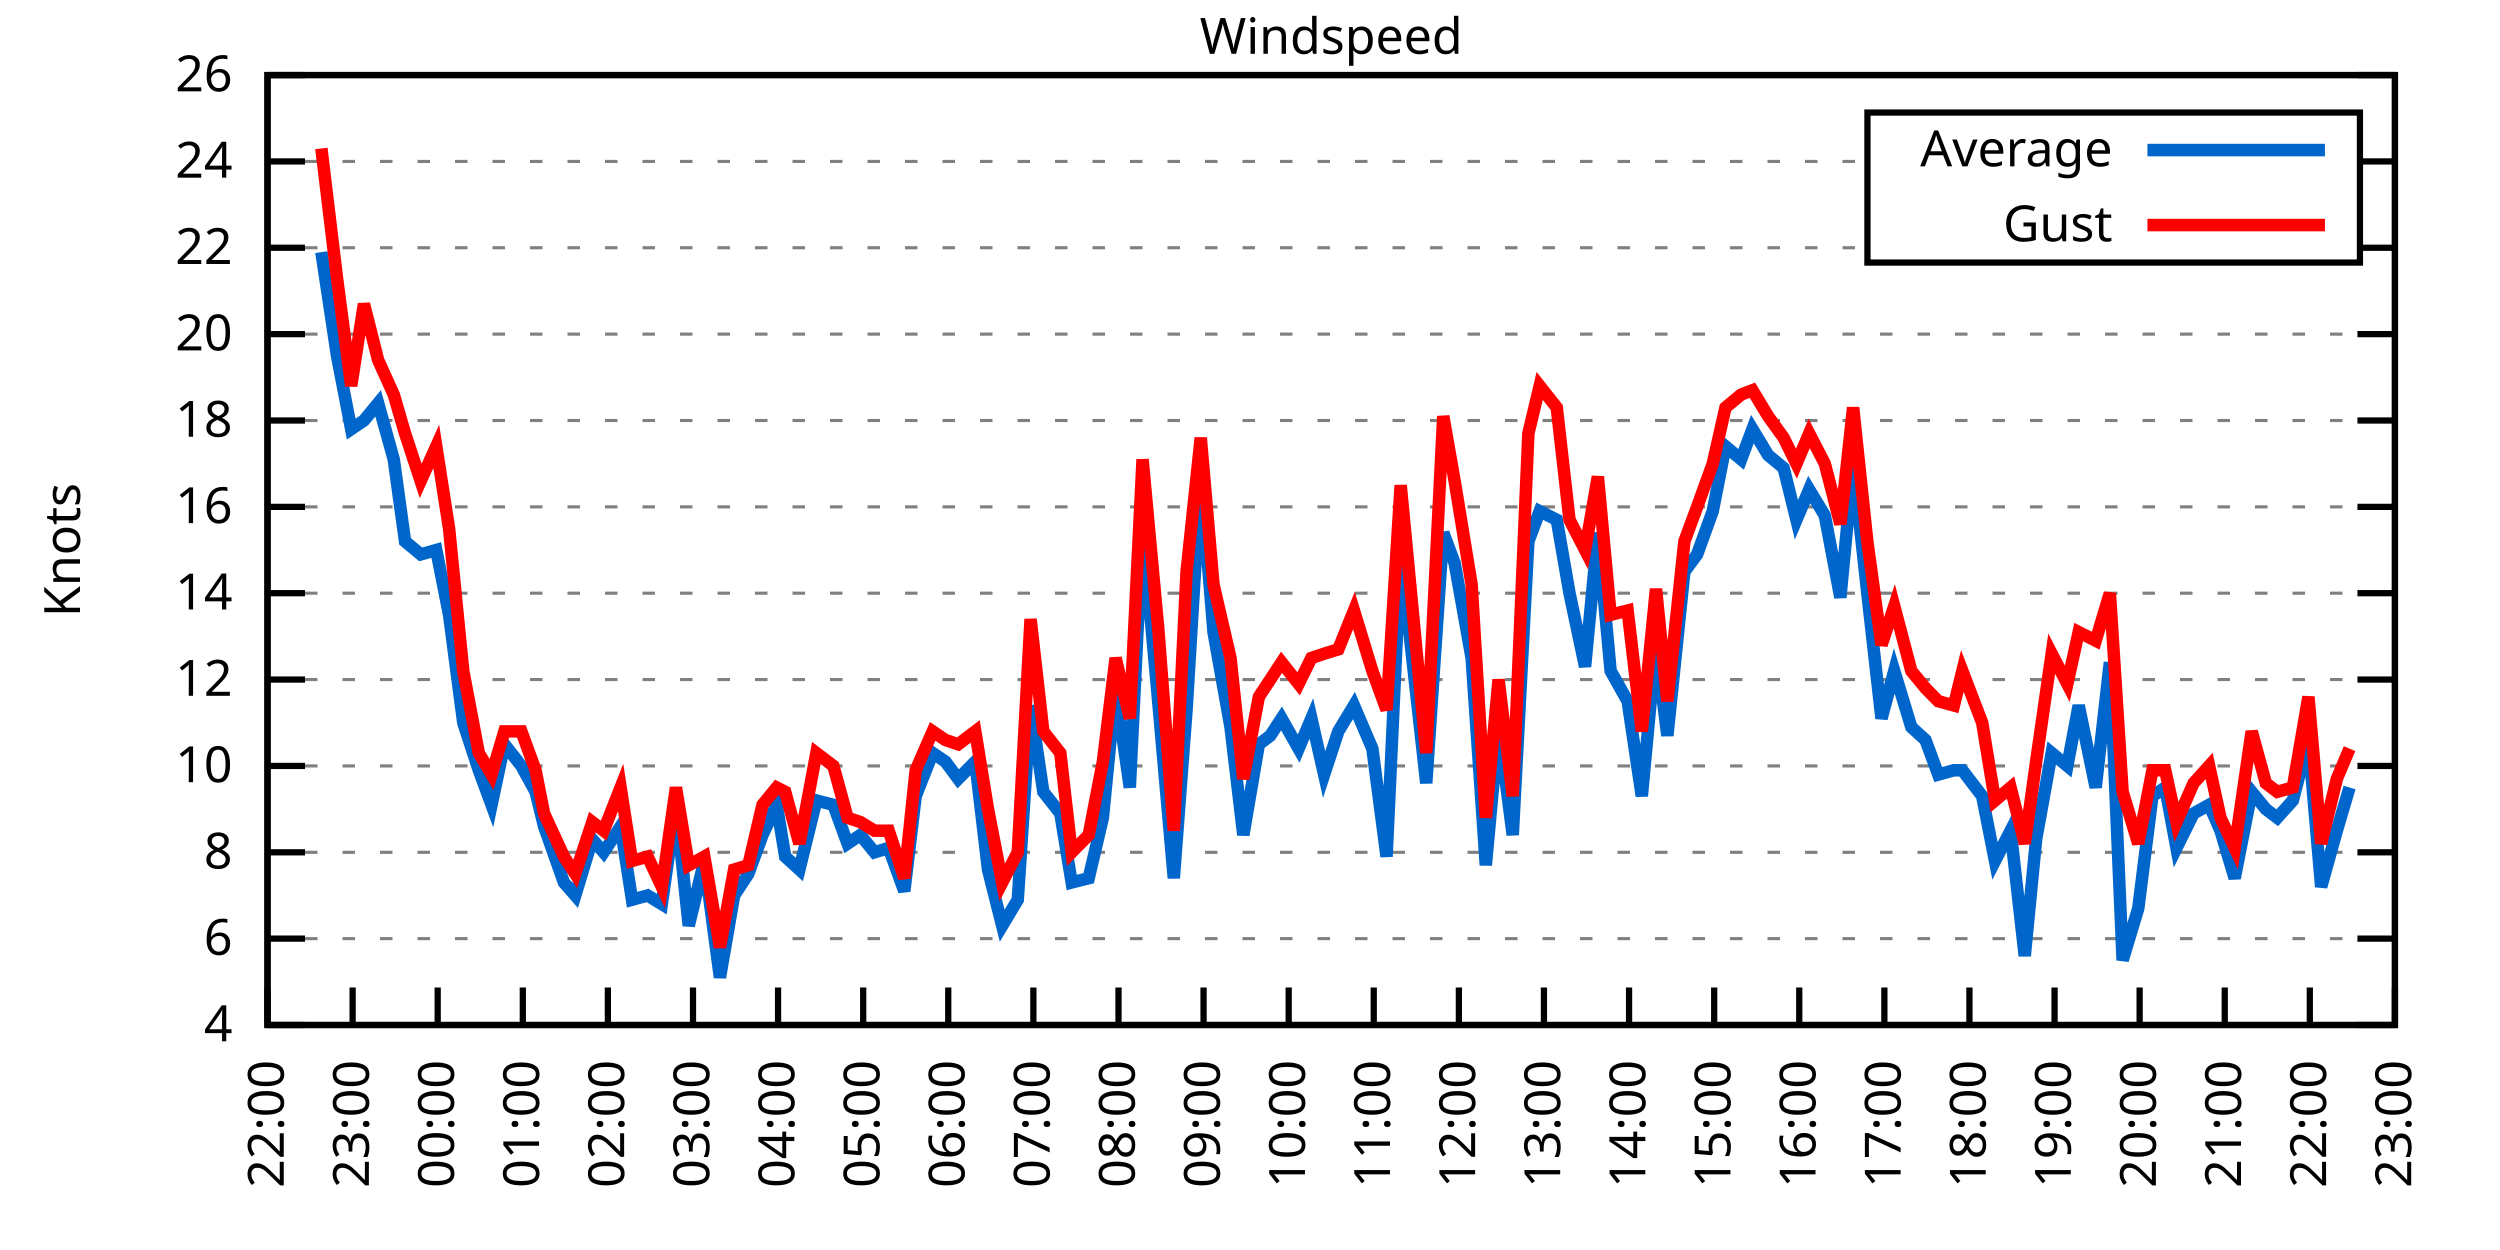
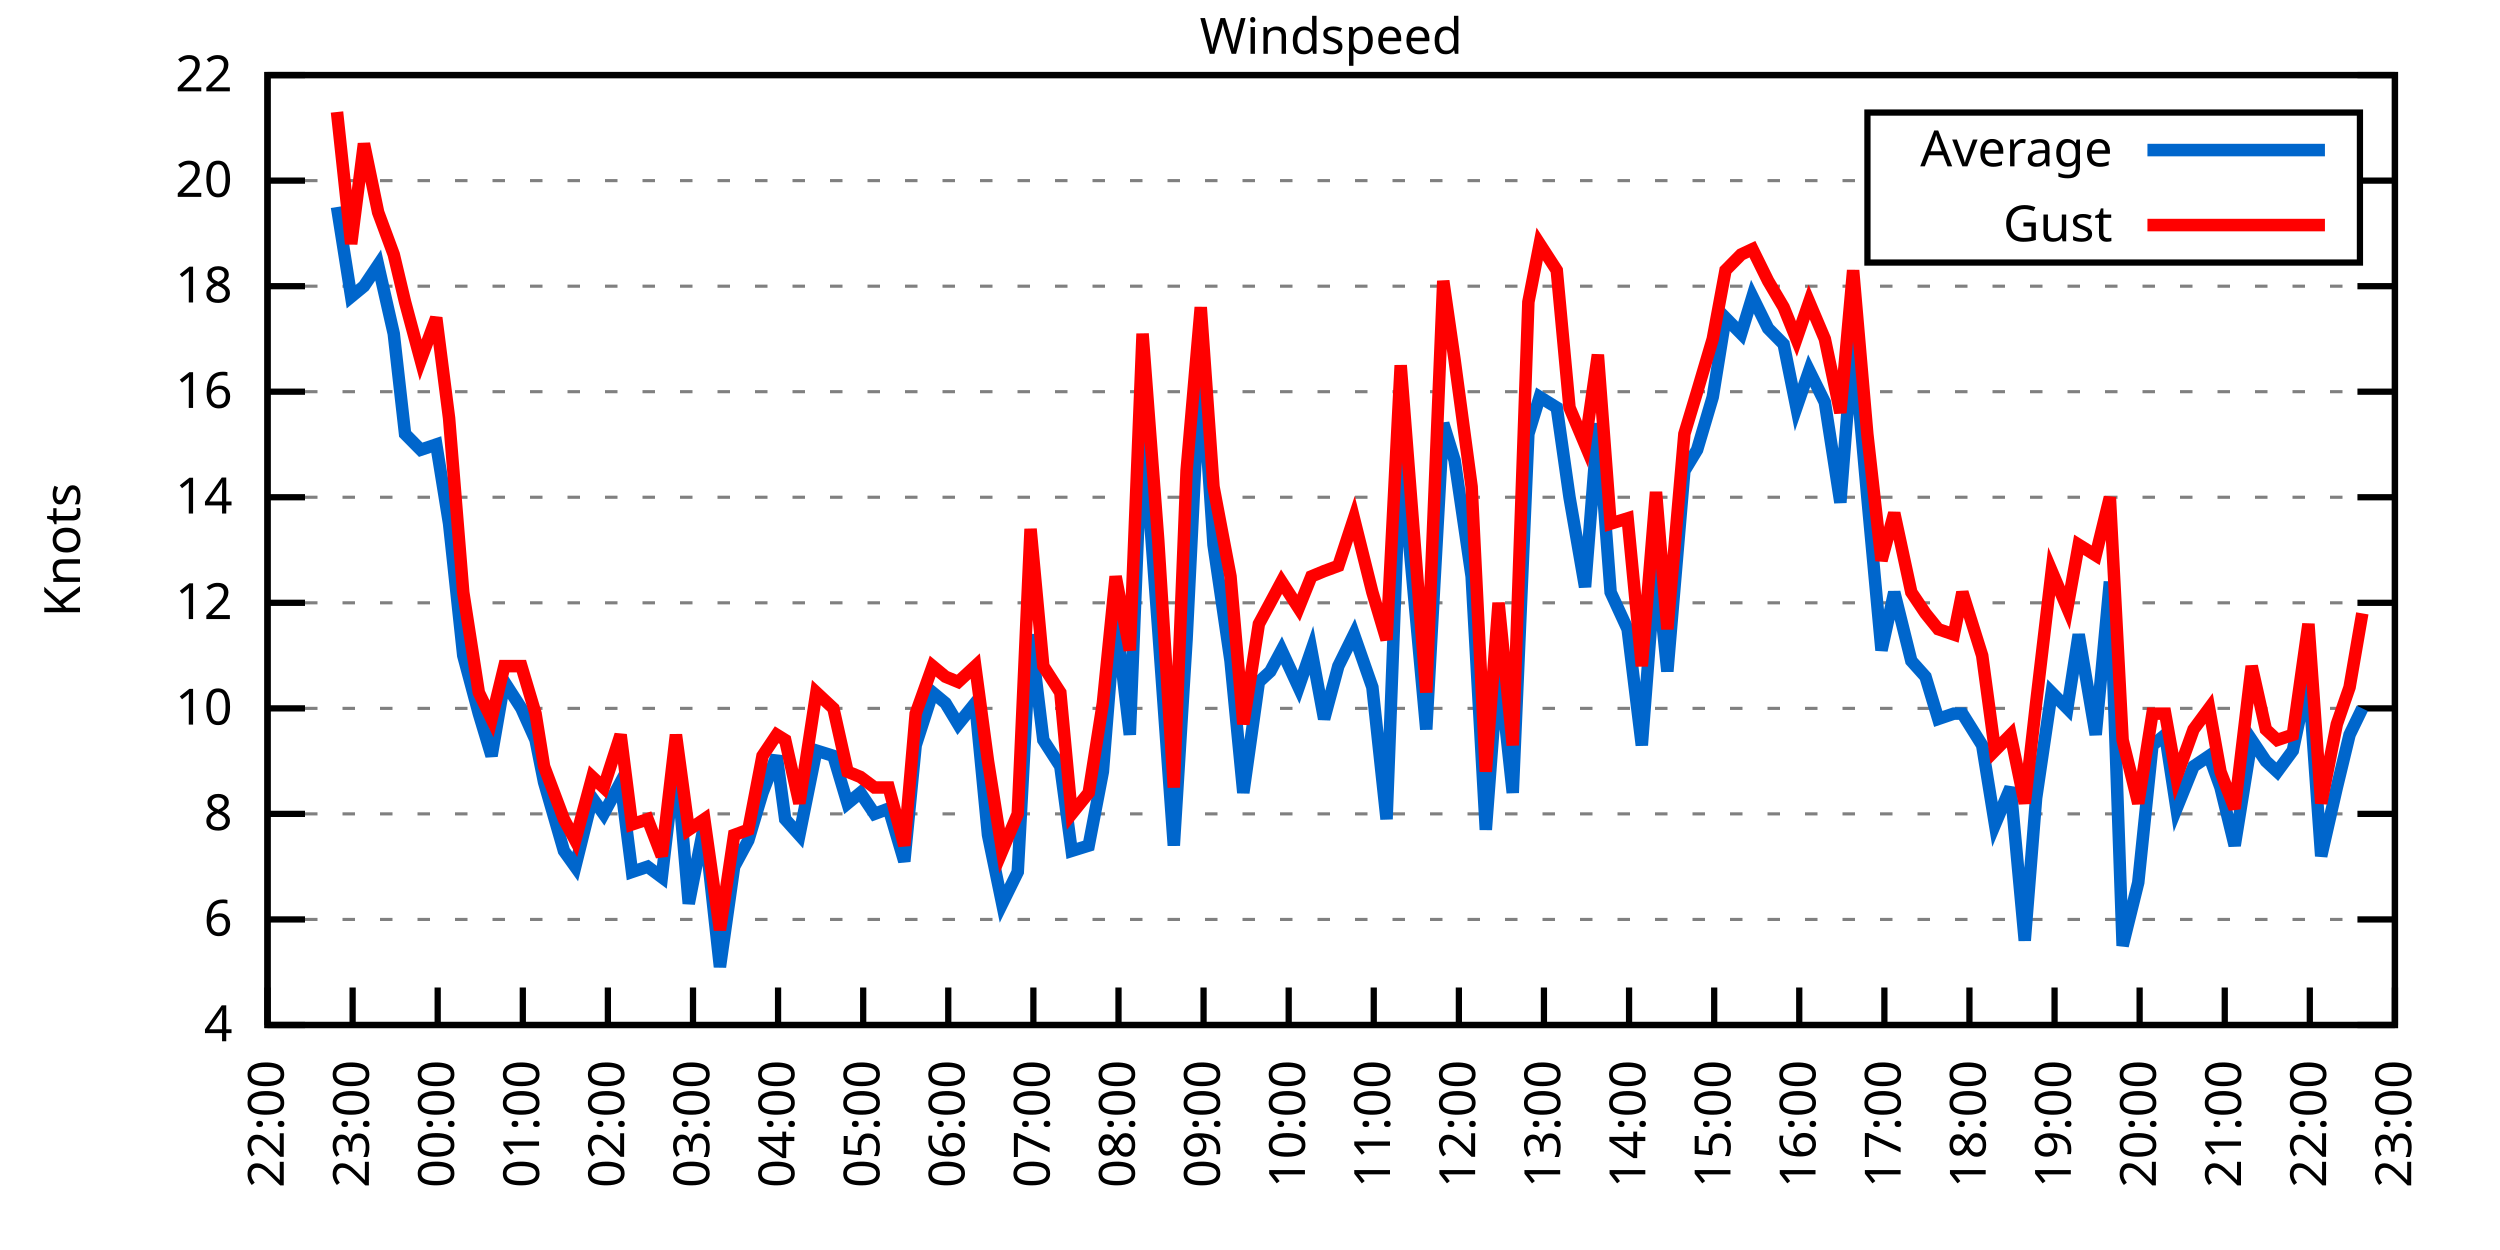
<svg xmlns="http://www.w3.org/2000/svg" xmlns:xlink="http://www.w3.org/1999/xlink" width="400" height="200" viewBox="0 0 400 200">
  <g id="gnuplot_canvas">
    <rect x="0" y="0" width="400" height="200" fill="none" />
    <defs>
      <circle id="gpDot" r="0.5" stroke-width="0.5" stroke="currentColor" />
      <path id="gpPt0" stroke-width="0.333" stroke="currentColor" d="M-1,0 h2 M0,-1 v2" />
      <path id="gpPt1" stroke-width="0.333" stroke="currentColor" d="M-1,-1 L1,1 M1,-1 L-1,1" />
      <path id="gpPt2" stroke-width="0.333" stroke="currentColor" d="M-1,0 L1,0 M0,-1 L0,1 M-1,-1 L1,1 M-1,1 L1,-1" />
      <rect id="gpPt3" stroke-width="0.333" stroke="currentColor" x="-1" y="-1" width="2" height="2" />
      <rect id="gpPt4" stroke-width="0.333" stroke="currentColor" fill="currentColor" x="-1" y="-1" width="2" height="2" />
      <circle id="gpPt5" stroke-width="0.333" stroke="currentColor" cx="0" cy="0" r="1" />
      <use xlink:href="#gpPt5" id="gpPt6" fill="currentColor" stroke="none" />
      <path id="gpPt7" stroke-width="0.333" stroke="currentColor" d="M0,-1.33 L-1.33,0.67 L1.33,0.67 z" />
      <use xlink:href="#gpPt7" id="gpPt8" fill="currentColor" stroke="none" />
      <use xlink:href="#gpPt7" id="gpPt9" stroke="currentColor" transform="rotate(180)" />
      <use xlink:href="#gpPt9" id="gpPt10" fill="currentColor" stroke="none" />
      <use xlink:href="#gpPt3" id="gpPt11" stroke="currentColor" transform="rotate(45)" />
      <use xlink:href="#gpPt11" id="gpPt12" fill="currentColor" stroke="none" />
      <path id="gpPt13" stroke-width="0.333" stroke="currentColor" d="M0,1.330 L1.265,0.411 L0.782,-1.067 L-0.782,-1.076 L-1.265,0.411 z" />
      <use xlink:href="#gpPt13" id="gpPt14" fill="currentColor" stroke="none" />
      <filter id="textbox" filterUnits="objectBoundingBox" x="0" y="0" height="1" width="1">
        <feFlood flood-color="white" flood-opacity="1" result="bgnd" />
        <feComposite in="SourceGraphic" in2="bgnd" operator="atop" />
      </filter>
      <filter id="greybox" filterUnits="objectBoundingBox" x="0" y="0" height="1" width="1">
        <feFlood flood-color="lightgrey" flood-opacity="1" result="grey" />
        <feComposite in="SourceGraphic" in2="grey" operator="atop" />
      </filter>
    </defs>
    <g fill="none" color="white" stroke="currentColor" stroke-width="1.00" stroke-linecap="butt" stroke-linejoin="miter">
</g>
    <g fill="none" color="black" stroke="currentColor" stroke-width="1.00" stroke-linecap="butt" stroke-linejoin="miter">
      <g stroke="none" shape-rendering="crispEdges">
        <polygon fill="rgb(255, 255, 255)" points="42.80,164.00 383.18,164.00 383.18,12.02 42.80,12.02 " />
      </g>
    </g>
    <g fill="none" color="black" stroke="currentColor" stroke-width="1.00" stroke-linecap="butt" stroke-linejoin="miter">
</g>
    <g fill="none" color="black" stroke="black" stroke-width="0.50" stroke-linecap="butt" stroke-linejoin="miter">
</g>
    <g fill="none" color="gray" stroke="currentColor" stroke-width="0.50" stroke-linecap="butt" stroke-linejoin="miter">
      <path stroke="gray" stroke-dasharray="2,4" class="gridline" d="M42.80,164.00 L383.19,164.00  " />
    </g>
    <g fill="none" color="gray" stroke="gray" stroke-width="1.00" stroke-linecap="butt" stroke-linejoin="miter">
</g>
    <g fill="none" color="black" stroke="currentColor" stroke-width="1.00" stroke-linecap="butt" stroke-linejoin="miter">
      <path stroke="black" d="M42.80,164.00 L48.80,164.00 M383.19,164.00 L377.19,164.00  " />
      <g transform="translate(37.20,166.60)" stroke="none" fill="black" font-family="Sans" font-size="8.00" text-anchor="end">
        <text>
          <tspan font-family="Sans"> 4</tspan>
        </text>
      </g>
    </g>
    <g fill="none" color="black" stroke="currentColor" stroke-width="1.00" stroke-linecap="butt" stroke-linejoin="miter">
</g>
    <g fill="none" color="black" stroke="black" stroke-width="0.50" stroke-linecap="butt" stroke-linejoin="miter">
</g>
    <g fill="none" color="gray" stroke="currentColor" stroke-width="0.50" stroke-linecap="butt" stroke-linejoin="miter">
-       <path stroke="gray" stroke-dasharray="2,4" class="gridline" d="M42.80,150.18 L383.19,150.18  " />
-     </g>
-     <g fill="none" color="gray" stroke="gray" stroke-width="1.00" stroke-linecap="butt" stroke-linejoin="miter">
- </g>
-     <g fill="none" color="black" stroke="currentColor" stroke-width="1.00" stroke-linecap="butt" stroke-linejoin="miter">
-       <path stroke="black" d="M42.80,150.18 L48.80,150.18 M383.19,150.18 L377.19,150.18  " />
-       <g transform="translate(37.20,152.78)" stroke="none" fill="black" font-family="Sans" font-size="8.00" text-anchor="end">
+       <path stroke="gray" stroke-dasharray="2,4" class="gridline" d="M42.80,147.11 L383.19,147.11  " />
+     </g>
+     <g fill="none" color="gray" stroke="gray" stroke-width="1.00" stroke-linecap="butt" stroke-linejoin="miter">
+ </g>
+     <g fill="none" color="black" stroke="currentColor" stroke-width="1.00" stroke-linecap="butt" stroke-linejoin="miter">
+       <path stroke="black" d="M42.80,147.11 L48.80,147.11 M383.19,147.11 L377.19,147.11  " />
+       <g transform="translate(37.20,149.71)" stroke="none" fill="black" font-family="Sans" font-size="8.00" text-anchor="end">
        <text>
          <tspan font-family="Sans"> 6</tspan>
        </text>
      </g>
    </g>
    <g fill="none" color="black" stroke="currentColor" stroke-width="1.00" stroke-linecap="butt" stroke-linejoin="miter">
</g>
    <g fill="none" color="black" stroke="black" stroke-width="0.50" stroke-linecap="butt" stroke-linejoin="miter">
</g>
    <g fill="none" color="gray" stroke="currentColor" stroke-width="0.50" stroke-linecap="butt" stroke-linejoin="miter">
-       <path stroke="gray" stroke-dasharray="2,4" class="gridline" d="M42.80,136.37 L383.19,136.37  " />
-     </g>
-     <g fill="none" color="gray" stroke="gray" stroke-width="1.00" stroke-linecap="butt" stroke-linejoin="miter">
- </g>
-     <g fill="none" color="black" stroke="currentColor" stroke-width="1.00" stroke-linecap="butt" stroke-linejoin="miter">
-       <path stroke="black" d="M42.80,136.37 L48.80,136.37 M383.19,136.37 L377.19,136.37  " />
-       <g transform="translate(37.20,138.97)" stroke="none" fill="black" font-family="Sans" font-size="8.00" text-anchor="end">
+       <path stroke="gray" stroke-dasharray="2,4" class="gridline" d="M42.80,130.22 L383.19,130.22  " />
+     </g>
+     <g fill="none" color="gray" stroke="gray" stroke-width="1.00" stroke-linecap="butt" stroke-linejoin="miter">
+ </g>
+     <g fill="none" color="black" stroke="currentColor" stroke-width="1.00" stroke-linecap="butt" stroke-linejoin="miter">
+       <path stroke="black" d="M42.80,130.22 L48.80,130.22 M383.19,130.22 L377.19,130.22  " />
+       <g transform="translate(37.20,132.82)" stroke="none" fill="black" font-family="Sans" font-size="8.00" text-anchor="end">
        <text>
          <tspan font-family="Sans"> 8</tspan>
        </text>
      </g>
    </g>
    <g fill="none" color="black" stroke="currentColor" stroke-width="1.00" stroke-linecap="butt" stroke-linejoin="miter">
</g>
    <g fill="none" color="black" stroke="black" stroke-width="0.50" stroke-linecap="butt" stroke-linejoin="miter">
</g>
    <g fill="none" color="gray" stroke="currentColor" stroke-width="0.50" stroke-linecap="butt" stroke-linejoin="miter">
-       <path stroke="gray" stroke-dasharray="2,4" class="gridline" d="M42.80,122.55 L383.19,122.55  " />
-     </g>
-     <g fill="none" color="gray" stroke="gray" stroke-width="1.00" stroke-linecap="butt" stroke-linejoin="miter">
- </g>
-     <g fill="none" color="black" stroke="currentColor" stroke-width="1.00" stroke-linecap="butt" stroke-linejoin="miter">
-       <path stroke="black" d="M42.80,122.55 L48.80,122.55 M383.19,122.55 L377.19,122.55  " />
-       <g transform="translate(37.20,125.15)" stroke="none" fill="black" font-family="Sans" font-size="8.00" text-anchor="end">
+       <path stroke="gray" stroke-dasharray="2,4" class="gridline" d="M42.80,113.34 L383.19,113.34  " />
+     </g>
+     <g fill="none" color="gray" stroke="gray" stroke-width="1.00" stroke-linecap="butt" stroke-linejoin="miter">
+ </g>
+     <g fill="none" color="black" stroke="currentColor" stroke-width="1.00" stroke-linecap="butt" stroke-linejoin="miter">
+       <path stroke="black" d="M42.80,113.34 L48.80,113.34 M383.19,113.34 L377.19,113.34  " />
+       <g transform="translate(37.20,115.94)" stroke="none" fill="black" font-family="Sans" font-size="8.00" text-anchor="end">
        <text>
          <tspan font-family="Sans"> 10</tspan>
        </text>
      </g>
    </g>
    <g fill="none" color="black" stroke="currentColor" stroke-width="1.00" stroke-linecap="butt" stroke-linejoin="miter">
</g>
    <g fill="none" color="black" stroke="black" stroke-width="0.50" stroke-linecap="butt" stroke-linejoin="miter">
</g>
    <g fill="none" color="gray" stroke="currentColor" stroke-width="0.50" stroke-linecap="butt" stroke-linejoin="miter">
-       <path stroke="gray" stroke-dasharray="2,4" class="gridline" d="M42.80,108.73 L383.19,108.73  " />
-     </g>
-     <g fill="none" color="gray" stroke="gray" stroke-width="1.00" stroke-linecap="butt" stroke-linejoin="miter">
- </g>
-     <g fill="none" color="black" stroke="currentColor" stroke-width="1.00" stroke-linecap="butt" stroke-linejoin="miter">
-       <path stroke="black" d="M42.80,108.73 L48.80,108.73 M383.19,108.73 L377.19,108.73  " />
-       <g transform="translate(37.20,111.33)" stroke="none" fill="black" font-family="Sans" font-size="8.00" text-anchor="end">
+       <path stroke="gray" stroke-dasharray="2,4" class="gridline" d="M42.80,96.45 L383.19,96.45  " />
+     </g>
+     <g fill="none" color="gray" stroke="gray" stroke-width="1.00" stroke-linecap="butt" stroke-linejoin="miter">
+ </g>
+     <g fill="none" color="black" stroke="currentColor" stroke-width="1.00" stroke-linecap="butt" stroke-linejoin="miter">
+       <path stroke="black" d="M42.80,96.45 L48.80,96.45 M383.19,96.45 L377.19,96.45  " />
+       <g transform="translate(37.20,99.05)" stroke="none" fill="black" font-family="Sans" font-size="8.00" text-anchor="end">
        <text>
          <tspan font-family="Sans"> 12</tspan>
        </text>
      </g>
    </g>
    <g fill="none" color="black" stroke="currentColor" stroke-width="1.00" stroke-linecap="butt" stroke-linejoin="miter">
</g>
    <g fill="none" color="black" stroke="black" stroke-width="0.50" stroke-linecap="butt" stroke-linejoin="miter">
</g>
    <g fill="none" color="gray" stroke="currentColor" stroke-width="0.50" stroke-linecap="butt" stroke-linejoin="miter">
-       <path stroke="gray" stroke-dasharray="2,4" class="gridline" d="M42.80,94.91 L383.19,94.91  " />
-     </g>
-     <g fill="none" color="gray" stroke="gray" stroke-width="1.00" stroke-linecap="butt" stroke-linejoin="miter">
- </g>
-     <g fill="none" color="black" stroke="currentColor" stroke-width="1.00" stroke-linecap="butt" stroke-linejoin="miter">
-       <path stroke="black" d="M42.80,94.91 L48.80,94.91 M383.19,94.91 L377.19,94.91  " />
-       <g transform="translate(37.20,97.51)" stroke="none" fill="black" font-family="Sans" font-size="8.00" text-anchor="end">
+       <path stroke="gray" stroke-dasharray="2,4" class="gridline" d="M42.80,79.56 L383.19,79.56  " />
+     </g>
+     <g fill="none" color="gray" stroke="gray" stroke-width="1.00" stroke-linecap="butt" stroke-linejoin="miter">
+ </g>
+     <g fill="none" color="black" stroke="currentColor" stroke-width="1.00" stroke-linecap="butt" stroke-linejoin="miter">
+       <path stroke="black" d="M42.80,79.56 L48.80,79.56 M383.19,79.56 L377.19,79.56  " />
+       <g transform="translate(37.20,82.16)" stroke="none" fill="black" font-family="Sans" font-size="8.00" text-anchor="end">
        <text>
          <tspan font-family="Sans"> 14</tspan>
        </text>
      </g>
    </g>
    <g fill="none" color="black" stroke="currentColor" stroke-width="1.00" stroke-linecap="butt" stroke-linejoin="miter">
</g>
    <g fill="none" color="black" stroke="black" stroke-width="0.50" stroke-linecap="butt" stroke-linejoin="miter">
</g>
    <g fill="none" color="gray" stroke="currentColor" stroke-width="0.50" stroke-linecap="butt" stroke-linejoin="miter">
-       <path stroke="gray" stroke-dasharray="2,4" class="gridline" d="M42.80,81.10 L383.19,81.10  " />
-     </g>
-     <g fill="none" color="gray" stroke="gray" stroke-width="1.00" stroke-linecap="butt" stroke-linejoin="miter">
- </g>
-     <g fill="none" color="black" stroke="currentColor" stroke-width="1.00" stroke-linecap="butt" stroke-linejoin="miter">
-       <path stroke="black" d="M42.80,81.10 L48.80,81.10 M383.19,81.10 L377.19,81.10  " />
-       <g transform="translate(37.20,83.70)" stroke="none" fill="black" font-family="Sans" font-size="8.00" text-anchor="end">
+       <path stroke="gray" stroke-dasharray="2,4" class="gridline" d="M42.80,62.67 L383.19,62.67  " />
+     </g>
+     <g fill="none" color="gray" stroke="gray" stroke-width="1.00" stroke-linecap="butt" stroke-linejoin="miter">
+ </g>
+     <g fill="none" color="black" stroke="currentColor" stroke-width="1.00" stroke-linecap="butt" stroke-linejoin="miter">
+       <path stroke="black" d="M42.80,62.67 L48.80,62.67 M383.19,62.67 L377.19,62.67  " />
+       <g transform="translate(37.20,65.27)" stroke="none" fill="black" font-family="Sans" font-size="8.00" text-anchor="end">
        <text>
          <tspan font-family="Sans"> 16</tspan>
        </text>
      </g>
    </g>
    <g fill="none" color="black" stroke="currentColor" stroke-width="1.00" stroke-linecap="butt" stroke-linejoin="miter">
</g>
    <g fill="none" color="black" stroke="black" stroke-width="0.50" stroke-linecap="butt" stroke-linejoin="miter">
</g>
    <g fill="none" color="gray" stroke="currentColor" stroke-width="0.50" stroke-linecap="butt" stroke-linejoin="miter">
-       <path stroke="gray" stroke-dasharray="2,4" class="gridline" d="M42.80,67.28 L383.19,67.28  " />
-     </g>
-     <g fill="none" color="gray" stroke="gray" stroke-width="1.00" stroke-linecap="butt" stroke-linejoin="miter">
- </g>
-     <g fill="none" color="black" stroke="currentColor" stroke-width="1.00" stroke-linecap="butt" stroke-linejoin="miter">
-       <path stroke="black" d="M42.80,67.28 L48.80,67.28 M383.19,67.28 L377.19,67.28  " />
-       <g transform="translate(37.20,69.88)" stroke="none" fill="black" font-family="Sans" font-size="8.00" text-anchor="end">
+       <path stroke="gray" stroke-dasharray="2,4" class="gridline" d="M42.80,45.79 L383.19,45.79  " />
+     </g>
+     <g fill="none" color="gray" stroke="gray" stroke-width="1.00" stroke-linecap="butt" stroke-linejoin="miter">
+ </g>
+     <g fill="none" color="black" stroke="currentColor" stroke-width="1.00" stroke-linecap="butt" stroke-linejoin="miter">
+       <path stroke="black" d="M42.80,45.79 L48.80,45.79 M383.19,45.79 L377.19,45.79  " />
+       <g transform="translate(37.20,48.39)" stroke="none" fill="black" font-family="Sans" font-size="8.00" text-anchor="end">
        <text>
          <tspan font-family="Sans"> 18</tspan>
        </text>
      </g>
    </g>
    <g fill="none" color="black" stroke="currentColor" stroke-width="1.00" stroke-linecap="butt" stroke-linejoin="miter">
</g>
    <g fill="none" color="black" stroke="black" stroke-width="0.50" stroke-linecap="butt" stroke-linejoin="miter">
</g>
    <g fill="none" color="gray" stroke="currentColor" stroke-width="0.50" stroke-linecap="butt" stroke-linejoin="miter">
-       <path stroke="gray" stroke-dasharray="2,4" class="gridline" d="M42.80,53.46 L383.19,53.46  " />
-     </g>
-     <g fill="none" color="gray" stroke="gray" stroke-width="1.00" stroke-linecap="butt" stroke-linejoin="miter">
- </g>
-     <g fill="none" color="black" stroke="currentColor" stroke-width="1.00" stroke-linecap="butt" stroke-linejoin="miter">
-       <path stroke="black" d="M42.80,53.46 L48.80,53.46 M383.19,53.46 L377.19,53.46  " />
-       <g transform="translate(37.20,56.06)" stroke="none" fill="black" font-family="Sans" font-size="8.00" text-anchor="end">
+       <path stroke="gray" stroke-dasharray="2,4" class="gridline" d="M42.80,28.90 L298.79,28.90 M377.59,28.90 L383.19,28.90  " />
+     </g>
+     <g fill="none" color="gray" stroke="gray" stroke-width="1.00" stroke-linecap="butt" stroke-linejoin="miter">
+ </g>
+     <g fill="none" color="black" stroke="currentColor" stroke-width="1.00" stroke-linecap="butt" stroke-linejoin="miter">
+       <path stroke="black" d="M42.80,28.90 L48.80,28.90 M383.19,28.90 L377.19,28.90  " />
+       <g transform="translate(37.20,31.50)" stroke="none" fill="black" font-family="Sans" font-size="8.00" text-anchor="end">
        <text>
          <tspan font-family="Sans"> 20</tspan>
-         </text>
-       </g>
-     </g>
-     <g fill="none" color="black" stroke="currentColor" stroke-width="1.00" stroke-linecap="butt" stroke-linejoin="miter">
- </g>
-     <g fill="none" color="black" stroke="black" stroke-width="0.50" stroke-linecap="butt" stroke-linejoin="miter">
- </g>
-     <g fill="none" color="gray" stroke="currentColor" stroke-width="0.50" stroke-linecap="butt" stroke-linejoin="miter">
-       <path stroke="gray" stroke-dasharray="2,4" class="gridline" d="M42.80,39.64 L298.79,39.64 M377.59,39.64 L383.19,39.64  " />
-     </g>
-     <g fill="none" color="gray" stroke="gray" stroke-width="1.00" stroke-linecap="butt" stroke-linejoin="miter">
- </g>
-     <g fill="none" color="black" stroke="currentColor" stroke-width="1.00" stroke-linecap="butt" stroke-linejoin="miter">
-       <path stroke="black" d="M42.80,39.64 L48.80,39.64 M383.19,39.64 L377.19,39.64  " />
-       <g transform="translate(37.20,42.24)" stroke="none" fill="black" font-family="Sans" font-size="8.00" text-anchor="end">
-         <text>
-           <tspan font-family="Sans"> 22</tspan>
-         </text>
-       </g>
-     </g>
-     <g fill="none" color="black" stroke="currentColor" stroke-width="1.00" stroke-linecap="butt" stroke-linejoin="miter">
- </g>
-     <g fill="none" color="black" stroke="black" stroke-width="0.50" stroke-linecap="butt" stroke-linejoin="miter">
- </g>
-     <g fill="none" color="gray" stroke="currentColor" stroke-width="0.50" stroke-linecap="butt" stroke-linejoin="miter">
-       <path stroke="gray" stroke-dasharray="2,4" class="gridline" d="M42.80,25.83 L298.79,25.83 M377.59,25.83 L383.19,25.83  " />
-     </g>
-     <g fill="none" color="gray" stroke="gray" stroke-width="1.00" stroke-linecap="butt" stroke-linejoin="miter">
- </g>
-     <g fill="none" color="black" stroke="currentColor" stroke-width="1.00" stroke-linecap="butt" stroke-linejoin="miter">
-       <path stroke="black" d="M42.80,25.83 L48.80,25.83 M383.19,25.83 L377.19,25.83  " />
-       <g transform="translate(37.20,28.43)" stroke="none" fill="black" font-family="Sans" font-size="8.00" text-anchor="end">
-         <text>
-           <tspan font-family="Sans"> 24</tspan>
        </text>
      </g>
    </g>
    <g fill="none" color="black" stroke="currentColor" stroke-width="1.00" stroke-linecap="butt" stroke-linejoin="miter">
</g>
    <g fill="none" color="black" stroke="black" stroke-width="0.50" stroke-linecap="butt" stroke-linejoin="miter">
</g>
    <g fill="none" color="gray" stroke="currentColor" stroke-width="0.50" stroke-linecap="butt" stroke-linejoin="miter">
      <path stroke="gray" stroke-dasharray="2,4" class="gridline" d="M42.80,12.01 L383.19,12.01  " />
    </g>
    <g fill="none" color="gray" stroke="gray" stroke-width="1.00" stroke-linecap="butt" stroke-linejoin="miter">
</g>
    <g fill="none" color="black" stroke="currentColor" stroke-width="1.00" stroke-linecap="butt" stroke-linejoin="miter">
      <path stroke="black" d="M42.80,12.01 L48.80,12.01 M383.19,12.01 L377.19,12.01  " />
      <g transform="translate(37.20,14.61)" stroke="none" fill="black" font-family="Sans" font-size="8.00" text-anchor="end">
        <text>
-           <tspan font-family="Sans"> 26</tspan>
+           <tspan font-family="Sans"> 22</tspan>
        </text>
      </g>
    </g>
    <g fill="none" color="black" stroke="currentColor" stroke-width="1.00" stroke-linecap="butt" stroke-linejoin="miter">
      <path stroke="black" d="M42.80,164.00 L42.80,158.00  " />
      <g transform="translate(45.40,169.60) rotate(270.00)" stroke="none" fill="black" font-family="Sans" font-size="8.00" text-anchor="end">
        <text>
          <tspan font-family="Sans">22:00</tspan>
        </text>
      </g>
    </g>
    <g fill="none" color="black" stroke="currentColor" stroke-width="1.00" stroke-linecap="butt" stroke-linejoin="miter">
      <path stroke="black" d="M56.42,164.00 L56.42,158.00  " />
      <g transform="translate(59.02,169.60) rotate(270.00)" stroke="none" fill="black" font-family="Sans" font-size="8.00" text-anchor="end">
        <text>
          <tspan font-family="Sans">23:00</tspan>
        </text>
      </g>
    </g>
    <g fill="none" color="black" stroke="currentColor" stroke-width="1.00" stroke-linecap="butt" stroke-linejoin="miter">
      <path stroke="black" d="M70.03,164.00 L70.03,158.00  " />
      <g transform="translate(72.63,169.60) rotate(270.00)" stroke="none" fill="black" font-family="Sans" font-size="8.00" text-anchor="end">
        <text>
          <tspan font-family="Sans">00:00</tspan>
        </text>
      </g>
    </g>
    <g fill="none" color="black" stroke="currentColor" stroke-width="1.00" stroke-linecap="butt" stroke-linejoin="miter">
      <path stroke="black" d="M83.65,164.00 L83.65,158.00  " />
      <g transform="translate(86.25,169.60) rotate(270.00)" stroke="none" fill="black" font-family="Sans" font-size="8.00" text-anchor="end">
        <text>
          <tspan font-family="Sans">01:00</tspan>
        </text>
      </g>
    </g>
    <g fill="none" color="black" stroke="currentColor" stroke-width="1.00" stroke-linecap="butt" stroke-linejoin="miter">
      <path stroke="black" d="M97.26,164.00 L97.26,158.00  " />
      <g transform="translate(99.86,169.60) rotate(270.00)" stroke="none" fill="black" font-family="Sans" font-size="8.00" text-anchor="end">
        <text>
          <tspan font-family="Sans">02:00</tspan>
        </text>
      </g>
    </g>
    <g fill="none" color="black" stroke="currentColor" stroke-width="1.00" stroke-linecap="butt" stroke-linejoin="miter">
      <path stroke="black" d="M110.88,164.00 L110.88,158.00  " />
      <g transform="translate(113.48,169.60) rotate(270.00)" stroke="none" fill="black" font-family="Sans" font-size="8.00" text-anchor="end">
        <text>
          <tspan font-family="Sans">03:00</tspan>
        </text>
      </g>
    </g>
    <g fill="none" color="black" stroke="currentColor" stroke-width="1.00" stroke-linecap="butt" stroke-linejoin="miter">
      <path stroke="black" d="M124.49,164.00 L124.49,158.00  " />
      <g transform="translate(127.09,169.60) rotate(270.00)" stroke="none" fill="black" font-family="Sans" font-size="8.00" text-anchor="end">
        <text>
          <tspan font-family="Sans">04:00</tspan>
        </text>
      </g>
    </g>
    <g fill="none" color="black" stroke="currentColor" stroke-width="1.00" stroke-linecap="butt" stroke-linejoin="miter">
      <path stroke="black" d="M138.11,164.00 L138.11,158.00  " />
      <g transform="translate(140.71,169.60) rotate(270.00)" stroke="none" fill="black" font-family="Sans" font-size="8.00" text-anchor="end">
        <text>
          <tspan font-family="Sans">05:00</tspan>
        </text>
      </g>
    </g>
    <g fill="none" color="black" stroke="currentColor" stroke-width="1.00" stroke-linecap="butt" stroke-linejoin="miter">
      <path stroke="black" d="M151.72,164.00 L151.72,158.00  " />
      <g transform="translate(154.32,169.60) rotate(270.00)" stroke="none" fill="black" font-family="Sans" font-size="8.00" text-anchor="end">
        <text>
          <tspan font-family="Sans">06:00</tspan>
        </text>
      </g>
    </g>
    <g fill="none" color="black" stroke="currentColor" stroke-width="1.00" stroke-linecap="butt" stroke-linejoin="miter">
      <path stroke="black" d="M165.34,164.00 L165.34,158.00  " />
      <g transform="translate(167.94,169.60) rotate(270.00)" stroke="none" fill="black" font-family="Sans" font-size="8.00" text-anchor="end">
        <text>
          <tspan font-family="Sans">07:00</tspan>
        </text>
      </g>
    </g>
    <g fill="none" color="black" stroke="currentColor" stroke-width="1.00" stroke-linecap="butt" stroke-linejoin="miter">
      <path stroke="black" d="M178.96,164.00 L178.96,158.00  " />
      <g transform="translate(181.56,169.60) rotate(270.00)" stroke="none" fill="black" font-family="Sans" font-size="8.00" text-anchor="end">
        <text>
          <tspan font-family="Sans">08:00</tspan>
        </text>
      </g>
    </g>
    <g fill="none" color="black" stroke="currentColor" stroke-width="1.00" stroke-linecap="butt" stroke-linejoin="miter">
      <path stroke="black" d="M192.57,164.00 L192.57,158.00  " />
      <g transform="translate(195.17,169.60) rotate(270.00)" stroke="none" fill="black" font-family="Sans" font-size="8.00" text-anchor="end">
        <text>
          <tspan font-family="Sans">09:00</tspan>
        </text>
      </g>
    </g>
    <g fill="none" color="black" stroke="currentColor" stroke-width="1.00" stroke-linecap="butt" stroke-linejoin="miter">
      <path stroke="black" d="M206.19,164.00 L206.19,158.00  " />
      <g transform="translate(208.79,169.60) rotate(270.00)" stroke="none" fill="black" font-family="Sans" font-size="8.00" text-anchor="end">
        <text>
          <tspan font-family="Sans">10:00</tspan>
        </text>
      </g>
    </g>
    <g fill="none" color="black" stroke="currentColor" stroke-width="1.00" stroke-linecap="butt" stroke-linejoin="miter">
      <path stroke="black" d="M219.80,164.00 L219.80,158.00  " />
      <g transform="translate(222.40,169.60) rotate(270.00)" stroke="none" fill="black" font-family="Sans" font-size="8.00" text-anchor="end">
        <text>
          <tspan font-family="Sans">11:00</tspan>
        </text>
      </g>
    </g>
    <g fill="none" color="black" stroke="currentColor" stroke-width="1.00" stroke-linecap="butt" stroke-linejoin="miter">
      <path stroke="black" d="M233.42,164.00 L233.42,158.00  " />
      <g transform="translate(236.02,169.60) rotate(270.00)" stroke="none" fill="black" font-family="Sans" font-size="8.00" text-anchor="end">
        <text>
          <tspan font-family="Sans">12:00</tspan>
        </text>
      </g>
    </g>
    <g fill="none" color="black" stroke="currentColor" stroke-width="1.00" stroke-linecap="butt" stroke-linejoin="miter">
      <path stroke="black" d="M247.03,164.00 L247.03,158.00  " />
      <g transform="translate(249.63,169.60) rotate(270.00)" stroke="none" fill="black" font-family="Sans" font-size="8.00" text-anchor="end">
        <text>
          <tspan font-family="Sans">13:00</tspan>
        </text>
      </g>
    </g>
    <g fill="none" color="black" stroke="currentColor" stroke-width="1.00" stroke-linecap="butt" stroke-linejoin="miter">
      <path stroke="black" d="M260.65,164.00 L260.65,158.00  " />
      <g transform="translate(263.25,169.60) rotate(270.00)" stroke="none" fill="black" font-family="Sans" font-size="8.00" text-anchor="end">
        <text>
          <tspan font-family="Sans">14:00</tspan>
        </text>
      </g>
    </g>
    <g fill="none" color="black" stroke="currentColor" stroke-width="1.00" stroke-linecap="butt" stroke-linejoin="miter">
      <path stroke="black" d="M274.27,164.00 L274.27,158.00  " />
      <g transform="translate(276.87,169.60) rotate(270.00)" stroke="none" fill="black" font-family="Sans" font-size="8.00" text-anchor="end">
        <text>
          <tspan font-family="Sans">15:00</tspan>
        </text>
      </g>
    </g>
    <g fill="none" color="black" stroke="currentColor" stroke-width="1.00" stroke-linecap="butt" stroke-linejoin="miter">
      <path stroke="black" d="M287.88,164.00 L287.88,158.00  " />
      <g transform="translate(290.48,169.60) rotate(270.00)" stroke="none" fill="black" font-family="Sans" font-size="8.00" text-anchor="end">
        <text>
          <tspan font-family="Sans">16:00</tspan>
        </text>
      </g>
    </g>
    <g fill="none" color="black" stroke="currentColor" stroke-width="1.00" stroke-linecap="butt" stroke-linejoin="miter">
      <path stroke="black" d="M301.50,164.00 L301.50,158.00  " />
      <g transform="translate(304.10,169.60) rotate(270.00)" stroke="none" fill="black" font-family="Sans" font-size="8.00" text-anchor="end">
        <text>
          <tspan font-family="Sans">17:00</tspan>
        </text>
      </g>
    </g>
    <g fill="none" color="black" stroke="currentColor" stroke-width="1.00" stroke-linecap="butt" stroke-linejoin="miter">
      <path stroke="black" d="M315.11,164.00 L315.11,158.00  " />
      <g transform="translate(317.71,169.60) rotate(270.00)" stroke="none" fill="black" font-family="Sans" font-size="8.00" text-anchor="end">
        <text>
          <tspan font-family="Sans">18:00</tspan>
        </text>
      </g>
    </g>
    <g fill="none" color="black" stroke="currentColor" stroke-width="1.00" stroke-linecap="butt" stroke-linejoin="miter">
      <path stroke="black" d="M328.73,164.00 L328.73,158.00  " />
      <g transform="translate(331.33,169.60) rotate(270.00)" stroke="none" fill="black" font-family="Sans" font-size="8.00" text-anchor="end">
        <text>
          <tspan font-family="Sans">19:00</tspan>
        </text>
      </g>
    </g>
    <g fill="none" color="black" stroke="currentColor" stroke-width="1.00" stroke-linecap="butt" stroke-linejoin="miter">
      <path stroke="black" d="M342.34,164.00 L342.34,158.00  " />
      <g transform="translate(344.94,169.60) rotate(270.00)" stroke="none" fill="black" font-family="Sans" font-size="8.00" text-anchor="end">
        <text>
          <tspan font-family="Sans">20:00</tspan>
        </text>
      </g>
    </g>
    <g fill="none" color="black" stroke="currentColor" stroke-width="1.00" stroke-linecap="butt" stroke-linejoin="miter">
      <path stroke="black" d="M355.96,164.00 L355.96,158.00  " />
      <g transform="translate(358.56,169.60) rotate(270.00)" stroke="none" fill="black" font-family="Sans" font-size="8.00" text-anchor="end">
        <text>
          <tspan font-family="Sans">21:00</tspan>
        </text>
      </g>
    </g>
    <g fill="none" color="black" stroke="currentColor" stroke-width="1.00" stroke-linecap="butt" stroke-linejoin="miter">
      <path stroke="black" d="M369.57,164.00 L369.57,158.00  " />
      <g transform="translate(372.17,169.60) rotate(270.00)" stroke="none" fill="black" font-family="Sans" font-size="8.00" text-anchor="end">
        <text>
          <tspan font-family="Sans">22:00</tspan>
        </text>
      </g>
    </g>
    <g fill="none" color="black" stroke="currentColor" stroke-width="1.00" stroke-linecap="butt" stroke-linejoin="miter">
      <path stroke="black" d="M383.19,164.00 L383.19,158.00  " />
      <g transform="translate(385.79,169.60) rotate(270.00)" stroke="none" fill="black" font-family="Sans" font-size="8.00" text-anchor="end">
        <text>
          <tspan font-family="Sans">23:00</tspan>
        </text>
      </g>
    </g>
    <g fill="none" color="black" stroke="currentColor" stroke-width="1.00" stroke-linecap="butt" stroke-linejoin="miter">
</g>
    <g fill="none" color="black" stroke="currentColor" stroke-width="1.00" stroke-linecap="butt" stroke-linejoin="miter">
      <path stroke="black" d="M42.80,12.01 L42.80,164.00 L383.19,164.00 L383.19,12.01 L42.80,12.01 Z  " />
    </g>
    <g fill="none" color="black" stroke="currentColor" stroke-width="1.00" stroke-linecap="butt" stroke-linejoin="miter">
</g>
    <g fill="none" color="black" stroke="currentColor" stroke-width="1.00" stroke-linecap="butt" stroke-linejoin="miter">
      <path stroke="black" d="M298.79,42.01 L298.79,18.01 L377.59,18.01 L377.59,42.01 L298.79,42.01 Z  " />
    </g>
    <g id="Windspeed_plot_1">
      <g fill="none" color="white" stroke="black" stroke-width="2.00" stroke-linecap="butt" stroke-linejoin="miter">
</g>
      <g fill="none" color="black" stroke="currentColor" stroke-width="2.00" stroke-linecap="butt" stroke-linejoin="miter">
        <g transform="translate(337.99,26.61)" stroke="none" fill="black" font-family="Sans" font-size="8.00" text-anchor="end">
          <text>
            <tspan font-family="Sans">Average</tspan>
          </text>
        </g>
      </g>
      <g fill="none" color="black" stroke="currentColor" stroke-width="2.00" stroke-linecap="butt" stroke-linejoin="miter">
-         <path stroke="rgb(  0, 102, 204)" d="M343.59,24.01 L371.99,24.01 M51.42,40.34 L53.92,56.92 L56.19,68.66 L58.23,67.28 L60.50,64.52 L63.00,73.50   L64.81,86.62 L67.31,88.70 L69.80,88.00 L71.85,98.37 L74.12,115.64 L76.61,123.24 L78.65,128.77 L80.70,119.09   L83.42,122.55 L85.69,126.69 L87.05,132.22 L90.23,141.20 L92.04,143.27 L94.77,134.29 L96.58,136.37 L99.30,132.22   L101.12,143.96 L103.62,143.27 L105.89,144.66 L108.15,128.77 L110.20,148.11 L112.69,137.75 L115.19,156.40 L117.46,143.27   L119.73,139.82 L122.00,133.60 L124.27,128.77 L125.63,137.06 L127.90,139.13 L130.62,128.08 L133.34,128.77 L135.61,134.98   L137.66,133.60 L139.92,136.37 L142.19,135.67 L144.69,142.58 L146.51,127.38 L149.23,120.48 L151.27,121.86 L153.31,124.62   L156.04,121.86 L158.08,139.13 L160.35,148.11 L162.84,143.96 L164.89,112.88 L166.93,126.69 L169.65,130.15 L171.47,141.20   L174.19,140.51 L176.46,130.84 L178.50,110.11 L180.77,126.00 L182.81,84.55 L185.31,112.19 L187.81,140.51 L189.85,113.57   L192.12,76.26 L194.16,101.13 L196.88,116.33 L198.93,133.60 L201.42,119.09 L203.24,117.71 L205.05,114.95 L207.78,119.78   L209.82,114.95 L211.86,123.93 L214.13,117.02 L216.63,112.88 L219.58,119.78 L221.85,137.06 L224.11,88.70 L228.20,125.31   L230.92,85.24 L232.74,90.08 L235.46,105.28 L237.73,138.44 L239.77,116.33 L242.04,133.60 L244.54,86.62 L246.35,81.79   L249.08,83.17 L251.12,94.91 L253.61,106.66 L255.66,85.24 L257.70,107.35 L260.42,112.19 L262.69,127.38 L264.96,103.20   L266.78,117.71 L269.50,91.46 L271.54,88.70 L274.04,81.79 L276.08,71.42 L278.58,73.50 L280.39,68.66 L282.89,72.81   L285.38,74.88 L287.43,83.17 L289.47,78.33 L291.97,82.48 L294.46,95.60 L296.50,74.19 L298.77,94.91 L301.04,114.95   L303.08,107.35 L305.81,116.33 L308.08,118.40 L310.12,123.93 L312.62,123.24 L313.98,123.24 L317.15,127.38 L319.20,137.75   L321.69,132.91 L323.96,152.95 L325.78,134.29 L328.27,120.48 L330.77,122.55 L332.59,112.88 L335.31,126.00 L337.58,105.97   L339.62,153.64 L342.12,145.35 L344.39,127.38 L346.43,126.00 L348.24,135.67 L350.97,130.15 L353.46,128.77 L355.28,132.91   L357.55,140.51 L360.27,126.69 L362.54,129.46 L364.36,130.84 L366.85,128.08 L369.35,118.40 L371.39,141.89 L373.89,132.91   L375.93,126.00  " />
+         <path stroke="rgb(  0, 102, 204)" d="M343.59,24.01 L371.99,24.01 M53.92,33.12 L56.19,47.47 L58.23,45.79 L60.50,42.41 L63.00,53.39 L64.81,69.43   L67.31,71.96 L69.80,71.12 L71.85,83.78 L74.12,104.89 L76.61,114.18 L78.65,120.94 L80.70,109.11 L83.42,113.34   L85.69,118.40 L87.05,125.16 L90.23,136.14 L92.04,138.67 L94.77,127.69 L96.58,130.22 L99.30,125.16 L101.12,139.51   L103.62,138.67 L105.89,140.36 L108.15,120.94 L110.20,144.58 L112.69,131.91 L115.19,154.71 L117.46,138.67 L119.73,134.45   L122.00,126.85 L124.27,120.94 L125.63,131.07 L127.90,133.60 L130.62,120.09 L133.34,120.94 L135.61,128.54 L137.66,126.85   L139.92,130.22 L142.19,129.38 L144.69,137.82 L146.51,119.25 L149.23,110.80 L151.27,112.49 L153.31,115.87 L156.04,112.49   L158.08,133.60 L160.35,144.58 L162.84,139.51 L164.89,101.52 L166.93,118.40 L169.65,122.62 L171.47,136.14 L174.19,135.29   L176.46,123.47 L178.50,98.14 L180.77,117.56 L182.81,66.90 L185.31,100.67 L187.81,135.29 L189.85,102.36 L192.12,56.76   L194.16,87.16 L196.88,105.74 L198.93,126.85 L201.42,109.11 L203.24,107.43 L205.05,104.05 L207.78,109.96 L209.82,104.05   L211.86,115.03 L214.13,106.58 L216.63,101.52 L219.58,109.96 L221.85,131.07 L224.11,71.96 L228.20,116.71 L230.92,67.74   L232.74,73.65 L235.46,92.23 L237.73,132.76 L239.77,105.74 L242.04,126.85 L244.54,69.43 L246.35,63.52 L249.08,65.21   L251.12,79.56 L253.61,93.92 L255.66,67.74 L257.70,94.76 L260.42,100.67 L262.69,119.25 L264.96,89.69 L266.78,107.43   L269.50,75.34 L271.54,71.96 L274.04,63.52 L276.08,50.85 L278.58,53.39 L280.39,47.47 L282.89,52.54 L285.38,55.07   L287.43,65.21 L289.47,59.30 L291.97,64.36 L294.46,80.41 L296.50,54.23 L298.77,79.56 L301.04,104.05 L303.08,94.76   L305.81,105.74 L308.08,108.27 L310.12,115.03 L312.62,114.18 L313.98,114.18 L317.15,119.25 L319.20,131.91 L321.69,126.00   L323.96,150.49 L325.78,127.69 L328.27,110.80 L330.77,113.34 L332.59,101.52 L335.31,117.56 L337.58,93.07 L339.62,151.33   L342.12,141.20 L344.39,119.25 L346.43,117.56 L348.24,129.38 L350.97,122.62 L353.46,120.94 L355.28,126.00 L357.55,135.29   L360.27,118.40 L362.54,121.78 L364.36,123.47 L366.85,120.09 L369.35,108.27 L371.39,136.98 L373.89,126.00 L375.93,117.56   L377.97,113.34  " />
      </g>
    </g>
    <g id="Windspeed_plot_2">
      <g fill="none" color="black" stroke="currentColor" stroke-width="2.00" stroke-linecap="butt" stroke-linejoin="miter">
        <g transform="translate(337.99,38.61)" stroke="none" fill="black" font-family="Sans" font-size="8.00" text-anchor="end">
          <text>
            <tspan font-family="Sans">Gust</tspan>
          </text>
        </g>
      </g>
      <g fill="none" color="black" stroke="currentColor" stroke-width="2.00" stroke-linecap="butt" stroke-linejoin="miter">
-         <path stroke="rgb(255,   0,   0)" d="M343.59,36.01 L371.99,36.01 M51.42,23.75 L53.92,44.48 L56.19,61.75 L58.23,48.63 L60.50,57.61 L63.00,63.13   L64.81,69.35 L67.31,76.95 L69.80,71.42 L71.85,84.55 L74.12,107.35 L76.61,120.48 L78.65,123.93 L80.70,117.02   L83.42,117.02 L85.69,123.24 L87.05,130.15 L90.23,137.06 L92.04,139.82 L94.77,131.53 L96.58,132.91 L99.30,126.00   L101.12,137.75 L103.62,137.06 L105.89,141.89 L108.15,126.00 L110.20,138.44 L112.69,137.06 L115.19,151.56 L117.46,139.13   L119.73,138.44 L122.00,128.77 L124.27,126.00 L125.63,126.69 L127.90,134.98 L130.62,120.48 L133.34,122.55 L135.61,130.84   L137.66,131.53 L139.92,132.91 L142.19,132.91 L144.69,140.51 L146.51,123.24 L149.23,117.02 L151.27,118.40 L153.31,119.09   L156.04,117.02 L158.08,129.46 L160.35,141.20 L162.84,136.37 L164.89,99.06 L166.93,117.02 L169.65,120.48 L171.47,136.37   L174.19,133.60 L176.46,121.86 L178.50,105.28 L180.77,114.95 L182.81,73.50 L185.31,100.44 L187.81,132.91 L189.85,91.46   L192.12,70.04 L194.16,93.53 L196.88,105.28 L198.93,124.62 L201.42,111.49 L203.24,108.73 L205.05,105.97 L207.78,109.42   L209.82,105.28 L211.86,104.59 L214.13,103.89 L216.63,97.68 L219.58,107.35 L221.85,113.57 L224.11,77.64 L228.20,120.48   L230.92,66.59 L232.74,76.95 L235.46,93.53 L237.73,130.84 L239.77,108.73 L242.04,127.38 L244.54,69.35 L246.35,61.75   L249.08,65.21 L251.12,83.17 L253.61,88.00 L255.66,76.26 L257.70,98.37 L260.42,97.68 L262.69,117.02 L264.96,94.22   L266.78,112.19 L269.50,86.62 L271.54,81.10 L274.04,74.19 L276.08,65.21 L278.58,63.13 L280.39,62.44 L282.89,66.59   L285.38,70.04 L287.43,74.19 L289.47,69.35 L291.97,74.19 L294.46,83.86 L296.50,65.21 L298.77,86.62 L301.04,103.20   L303.08,96.99 L305.81,107.35 L308.08,110.11 L310.12,112.19 L312.62,112.88 L313.98,107.35 L317.15,115.64 L319.20,128.08   L321.69,126.00 L323.96,134.98 L325.78,121.86 L328.27,104.59 L330.77,109.42 L332.59,101.13 L335.31,102.51 L337.58,94.91   L339.62,126.69 L342.12,134.98 L344.39,123.24 L346.43,123.24 L348.24,131.53 L350.97,125.31 L353.46,122.55 L355.28,130.84   L357.55,135.67 L360.27,117.02 L362.54,125.31 L364.36,126.69 L366.85,126.00 L369.35,111.49 L371.39,134.98 L373.89,124.62   L375.93,119.78  " />
+         <path stroke="rgb(255,   0,   0)" d="M343.59,36.01 L371.99,36.01 M53.92,17.92 L56.19,39.03 L58.23,22.99 L60.50,33.96 L63.00,40.72 L64.81,48.32   L67.31,57.61 L69.80,50.85 L71.85,66.90 L74.12,94.76 L76.61,110.80 L78.65,115.03 L80.70,106.58 L83.42,106.58   L85.69,114.18 L87.05,122.62 L90.23,131.07 L92.04,134.45 L94.77,124.31 L96.58,126.00 L99.30,117.56 L101.12,131.91   L103.62,131.07 L105.89,136.98 L108.15,117.56 L110.20,132.76 L112.69,131.07 L115.19,148.80 L117.46,133.60 L119.73,132.76   L122.00,120.94 L124.27,117.56 L125.63,118.40 L127.90,128.54 L130.62,110.80 L133.34,113.34 L135.61,123.47 L137.66,124.31   L139.92,126.00 L142.19,126.00 L144.69,135.29 L146.51,114.18 L149.23,106.58 L151.27,108.27 L153.31,109.11 L156.04,106.58   L158.08,121.78 L160.35,136.14 L162.84,130.22 L164.89,84.63 L166.93,106.58 L169.65,110.80 L171.47,130.22 L174.19,126.85   L176.46,112.49 L178.50,92.23 L180.77,104.05 L182.81,53.39 L185.31,86.32 L187.81,126.00 L189.85,75.34 L192.12,49.16   L194.16,77.87 L196.88,92.23 L198.93,115.87 L201.42,99.83 L203.24,96.45 L205.05,93.07 L207.78,97.29 L209.82,92.23   L211.86,91.38 L214.13,90.54 L216.63,82.94 L219.58,94.76 L221.85,102.36 L224.11,58.45 L228.20,110.80 L230.92,44.94   L232.74,57.61 L235.46,77.87 L237.73,123.47 L239.77,96.45 L242.04,119.25 L244.54,48.32 L246.35,39.03 L249.08,43.25   L251.12,65.21 L253.61,71.12 L255.66,56.76 L257.70,83.78 L260.42,82.94 L262.69,106.58 L264.96,78.72 L266.78,100.67   L269.50,69.43 L271.54,62.67 L274.04,54.23 L276.08,43.25 L278.58,40.72 L280.39,39.87 L282.89,44.94 L285.38,49.16   L287.43,54.23 L289.47,48.32 L291.97,54.23 L294.46,66.05 L296.50,43.25 L298.77,69.43 L301.04,89.69 L303.08,82.09   L305.81,94.76 L308.08,98.14 L310.12,100.67 L312.62,101.52 L313.98,94.76 L317.15,104.89 L319.20,120.09 L321.69,117.56   L323.96,128.54 L325.78,112.49 L328.27,91.38 L330.77,97.29 L332.59,87.16 L335.31,88.85 L337.58,79.56 L339.62,118.40   L342.12,128.54 L344.39,114.18 L346.43,114.18 L348.24,124.31 L350.97,116.71 L353.46,113.34 L355.28,123.47 L357.55,129.38   L360.27,106.58 L362.54,116.71 L364.36,118.40 L366.85,117.56 L369.35,99.83 L371.39,128.54 L373.89,115.87 L375.93,109.96   L377.97,98.14  " />
      </g>
    </g>
    <g fill="none" color="black" stroke="currentColor" stroke-width="2.00" stroke-linecap="butt" stroke-linejoin="miter">
</g>
    <g fill="none" color="black" stroke="black" stroke-width="1.00" stroke-linecap="butt" stroke-linejoin="miter">
</g>
    <g fill="none" color="black" stroke="currentColor" stroke-width="1.00" stroke-linecap="butt" stroke-linejoin="miter">
      <path stroke="black" d="M42.80,12.01 L42.80,164.00 L383.19,164.00 L383.19,12.01 L42.80,12.01 Z  " />
      <g transform="translate(12.80,88.01) rotate(270.00)" stroke="none" fill="black" font-family="Sans" font-size="8.00" text-anchor="middle">
        <text>
          <tspan font-family="Sans">Knots</tspan>
        </text>
      </g>
    </g>
    <g fill="none" color="black" stroke="currentColor" stroke-width="1.00" stroke-linecap="butt" stroke-linejoin="miter">
</g>
    <g fill="none" color="black" stroke="currentColor" stroke-width="1.00" stroke-linecap="butt" stroke-linejoin="miter">
      <g transform="translate(212.99,8.61)" stroke="none" fill="black" font-family="Sans" font-size="8.00" text-anchor="middle">
        <text>
          <tspan font-family="Sans">Windspeed</tspan>
        </text>
      </g>
    </g>
    <g fill="none" color="black" stroke="currentColor" stroke-width="1.00" stroke-linecap="butt" stroke-linejoin="miter">
</g>
  </g>
</svg>
